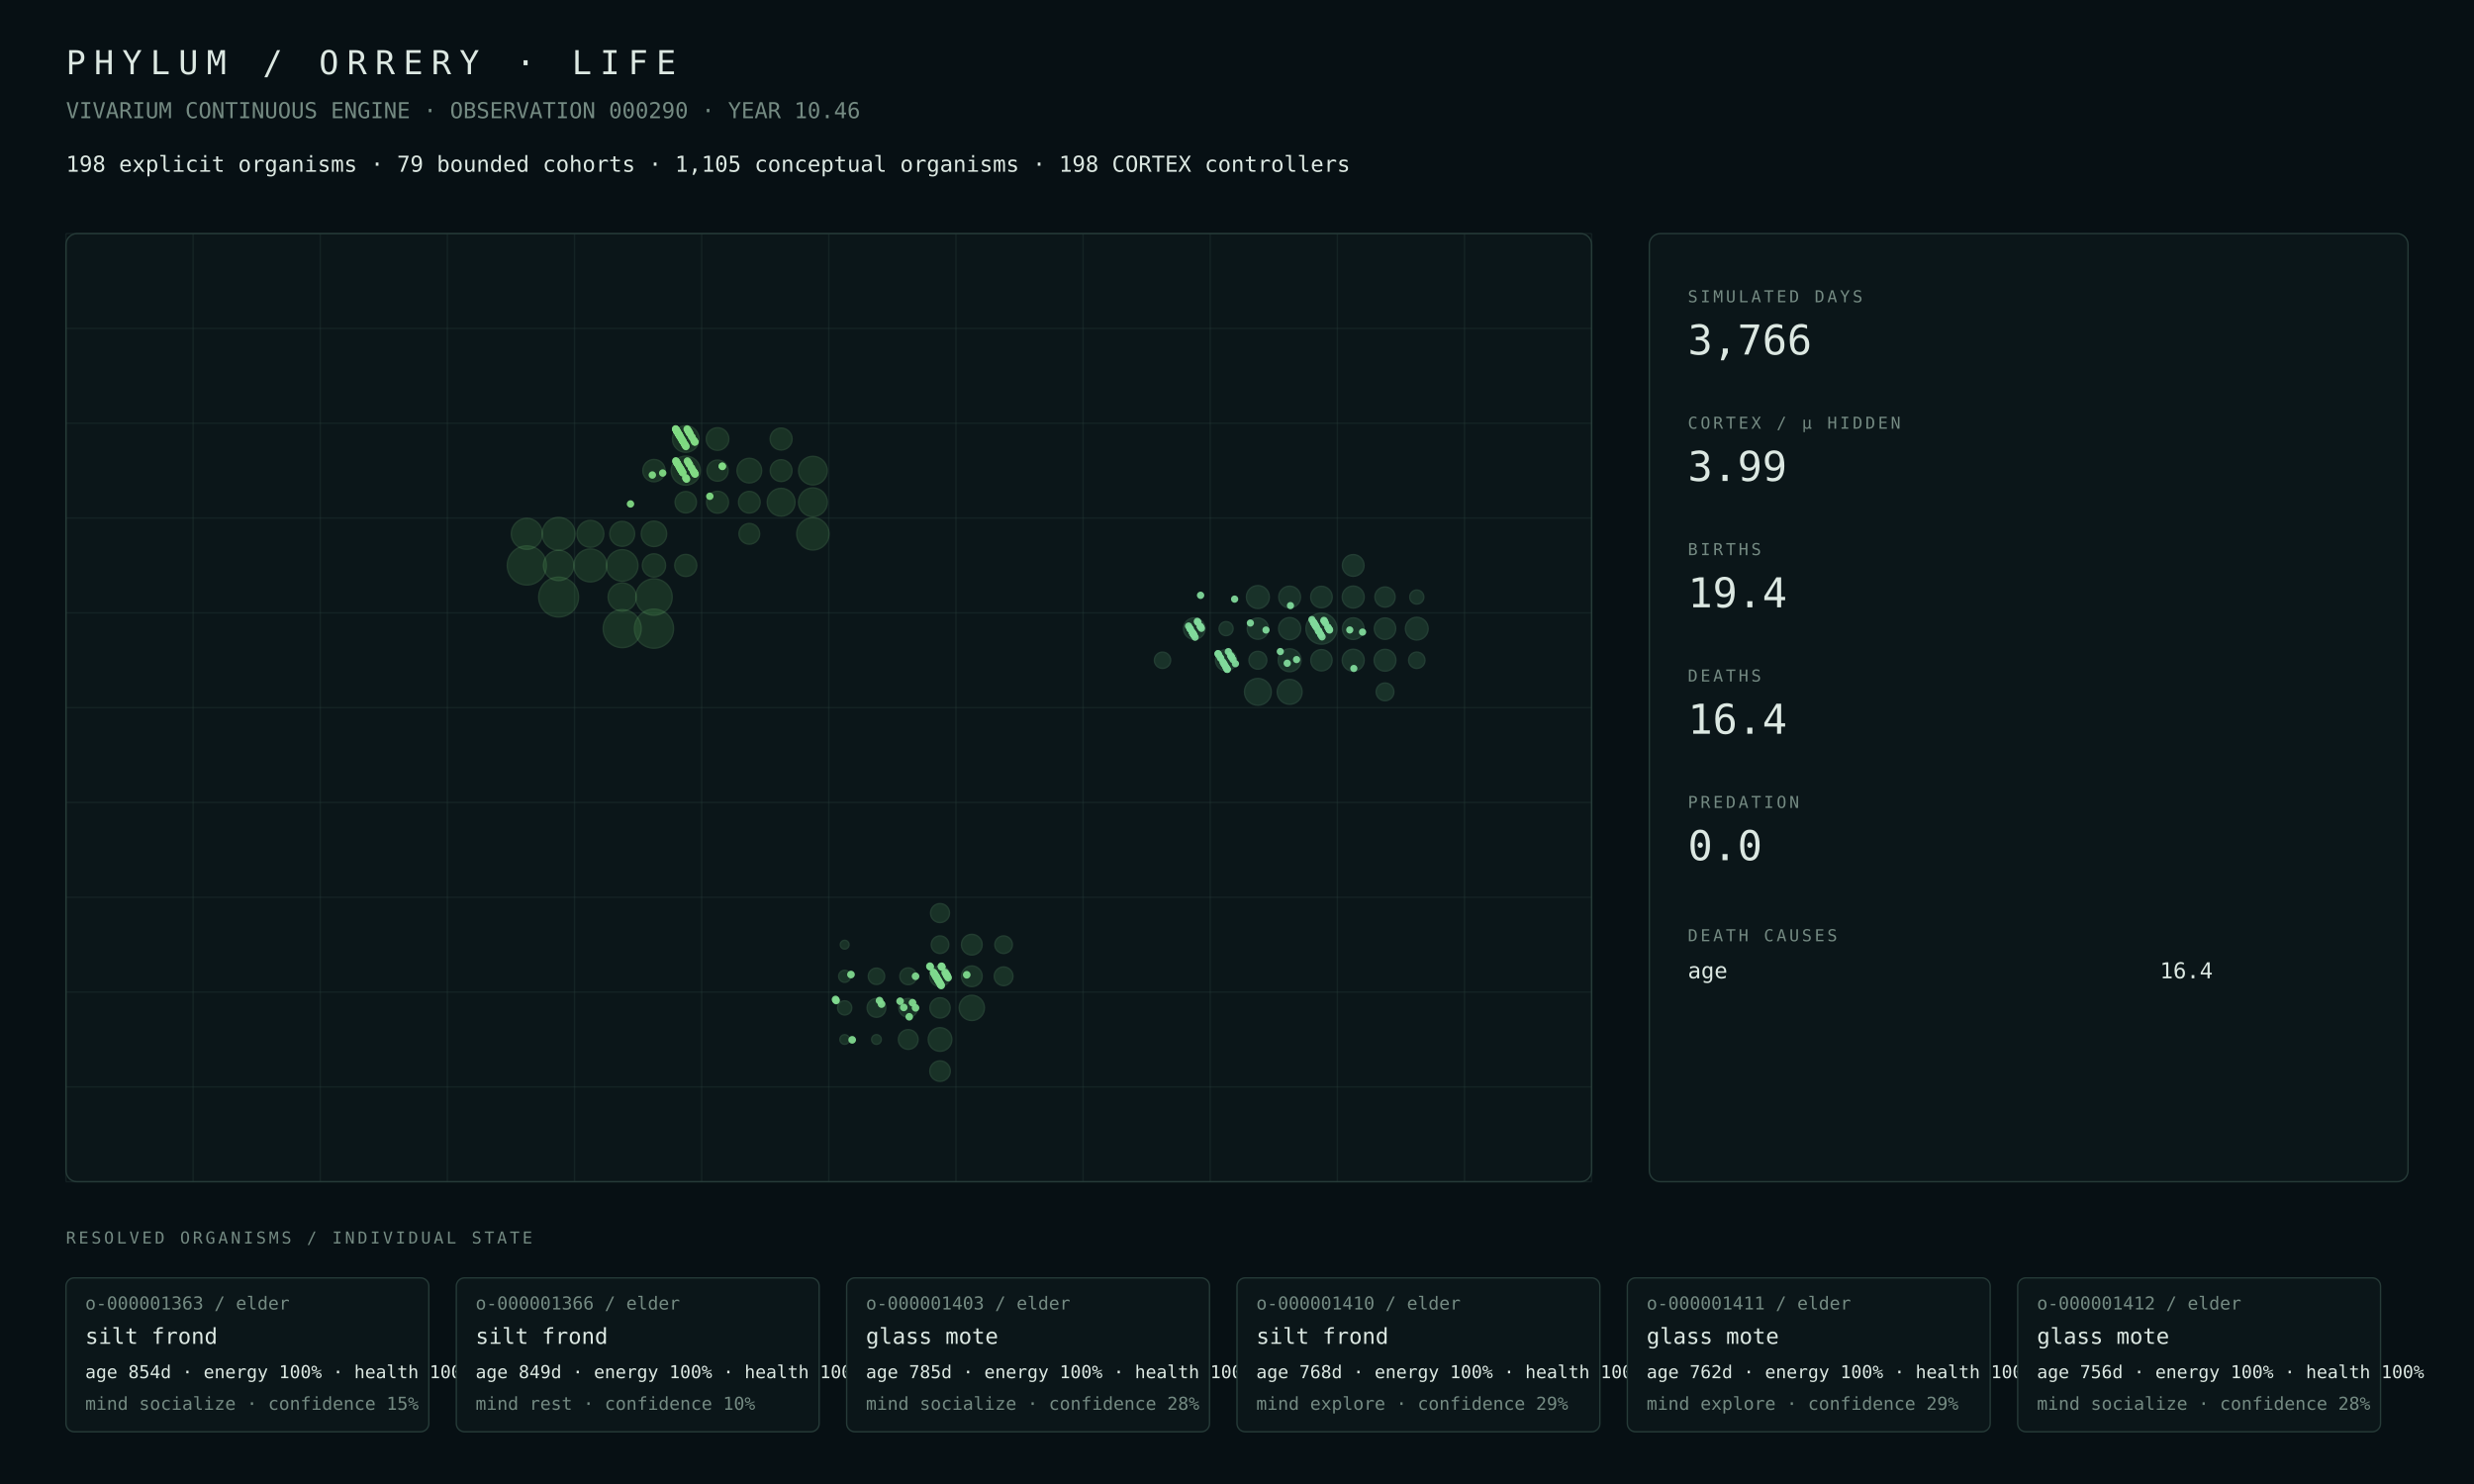
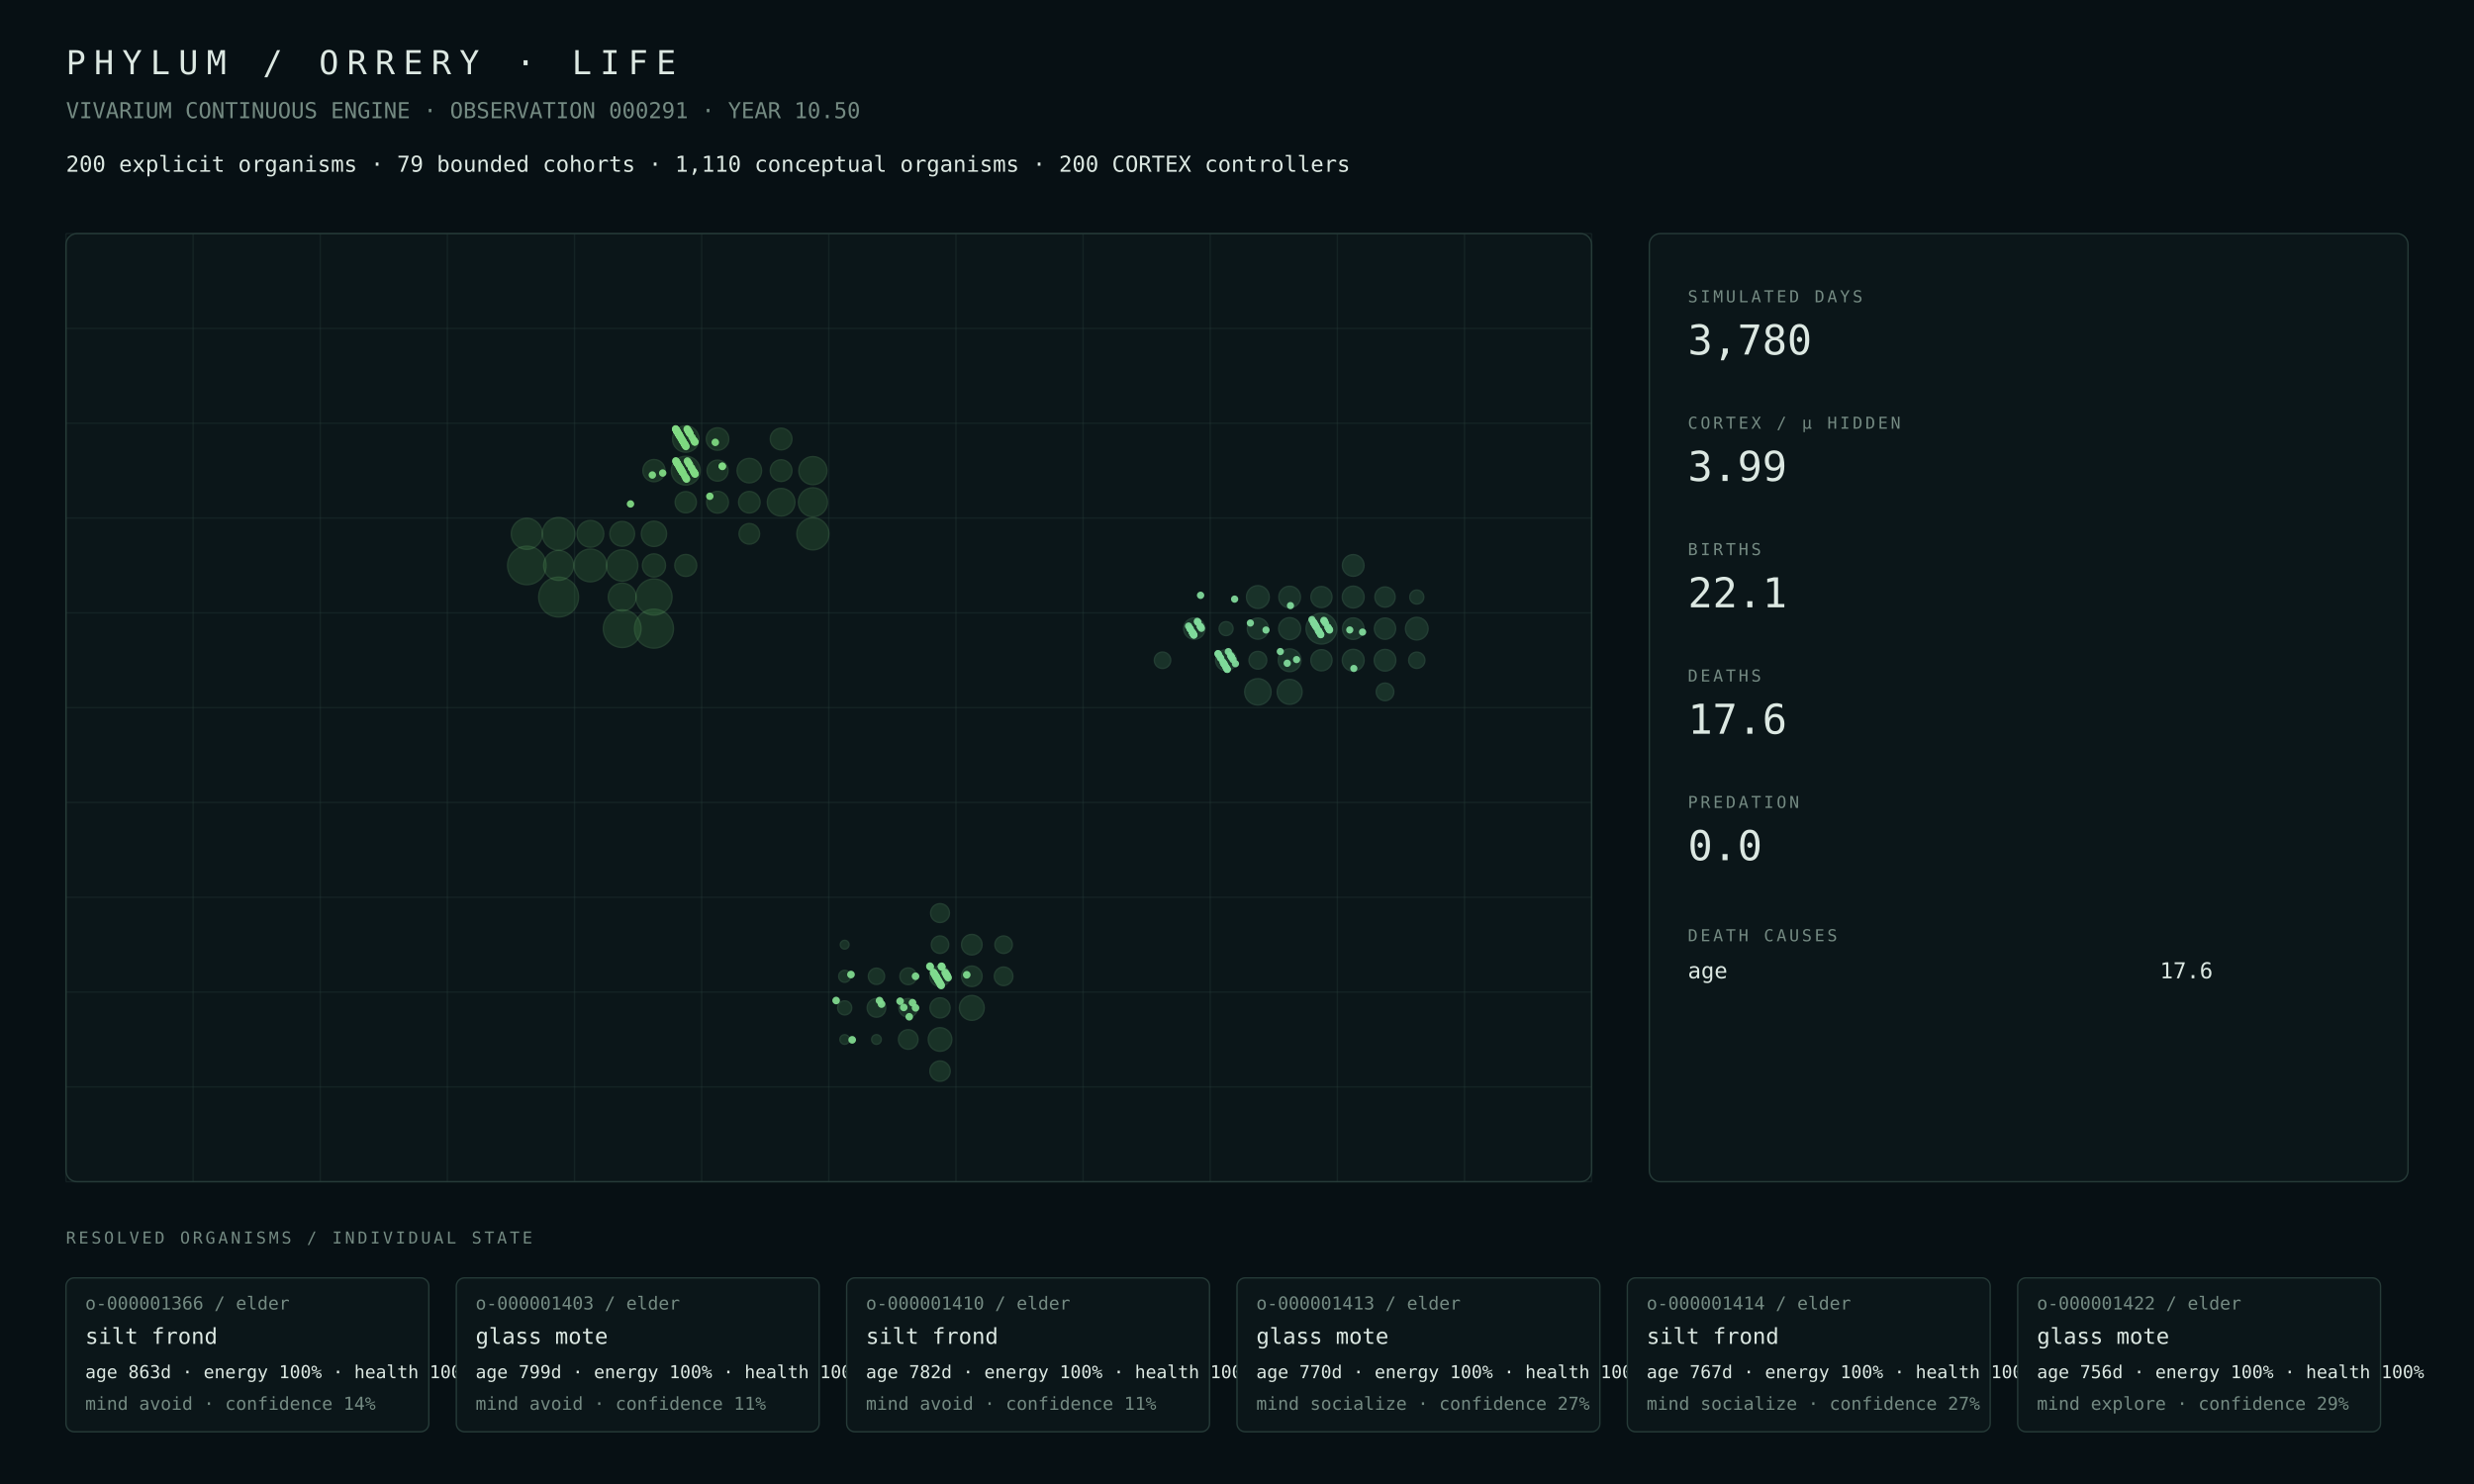
<svg xmlns="http://www.w3.org/2000/svg" width="1800" height="1080" viewBox="0 0 1800 1080">
  <rect width="100%" height="100%" fill="#071014" />
  <style>text{font-family:ui-monospace,SFMono-Regular,Menlo,Consolas,monospace;fill:#dce8e2}.muted{fill:#748a82}.tiny{font-size:13px}.small{font-size:16px}.label{font-size:12px;letter-spacing:2px}.metric{font-size:30px}.title{font-size:24px;letter-spacing:6px}.panel{fill:#0b1619;stroke:#263b38;stroke-width:1}.line{stroke:#263b38;stroke-width:1}</style>
  <text x="48" y="54" class="title">PHYLUM / ORRERY · LIFE</text>
-   <text x="48" y="86" class="muted small">VIVARIUM CONTINUOUS ENGINE · OBSERVATION 000290 · YEAR 10.46</text>
-   <text x="48" y="125" class="small">198 explicit organisms · 79 bounded cohorts · 1,105 conceptual organisms · 198 CORTEX controllers</text>
+   <text x="48" y="86" class="muted small">VIVARIUM CONTINUOUS ENGINE · OBSERVATION 000291 · YEAR 10.50</text>
+   <text x="48" y="125" class="small">200 explicit organisms · 79 bounded cohorts · 1,110 conceptual organisms · 200 CORTEX controllers</text>
  <rect x="48" y="170" width="1110" height="690" rx="8" class="panel" />
  <line x1="48.0" y1="170" x2="48.0" y2="860" class="line" opacity=".35" />
  <line x1="140.5" y1="170" x2="140.5" y2="860" class="line" opacity=".35" />
  <line x1="233.0" y1="170" x2="233.0" y2="860" class="line" opacity=".35" />
  <line x1="325.5" y1="170" x2="325.5" y2="860" class="line" opacity=".35" />
  <line x1="418.0" y1="170" x2="418.0" y2="860" class="line" opacity=".35" />
  <line x1="510.5" y1="170" x2="510.5" y2="860" class="line" opacity=".35" />
  <line x1="603.0" y1="170" x2="603.0" y2="860" class="line" opacity=".35" />
  <line x1="695.5" y1="170" x2="695.5" y2="860" class="line" opacity=".35" />
  <line x1="788.0" y1="170" x2="788.0" y2="860" class="line" opacity=".35" />
  <line x1="880.5" y1="170" x2="880.5" y2="860" class="line" opacity=".35" />
  <line x1="973.0" y1="170" x2="973.0" y2="860" class="line" opacity=".35" />
  <line x1="1065.5" y1="170" x2="1065.5" y2="860" class="line" opacity=".35" />
  <line x1="1158.0" y1="170" x2="1158.0" y2="860" class="line" opacity=".35" />
  <line x1="48" y1="170.0" x2="1158" y2="170.0" class="line" opacity=".35" />
  <line x1="48" y1="239.0" x2="1158" y2="239.0" class="line" opacity=".35" />
  <line x1="48" y1="308.0" x2="1158" y2="308.0" class="line" opacity=".35" />
  <line x1="48" y1="377.0" x2="1158" y2="377.0" class="line" opacity=".35" />
  <line x1="48" y1="446.0" x2="1158" y2="446.0" class="line" opacity=".35" />
  <line x1="48" y1="515.0" x2="1158" y2="515.0" class="line" opacity=".35" />
  <line x1="48" y1="584.0" x2="1158" y2="584.0" class="line" opacity=".35" />
  <line x1="48" y1="653.0" x2="1158" y2="653.0" class="line" opacity=".35" />
  <line x1="48" y1="722.0" x2="1158" y2="722.0" class="line" opacity=".35" />
  <line x1="48" y1="791.0" x2="1158" y2="791.0" class="line" opacity=".35" />
  <line x1="48" y1="860.0" x2="1158" y2="860.0" class="line" opacity=".35" />
  <circle cx="406.44" cy="434.50" r="14.50" fill="#4a964d" opacity=".22" stroke="#75c778" stroke-width="1" />
-   <circle cx="475.81" cy="457.50" r="14.22" fill="#4a964d" opacity=".22" stroke="#75c778" stroke-width="1" />
-   <circle cx="383.31" cy="411.50" r="14.22" fill="#4a964d" opacity=".22" stroke="#75c778" stroke-width="1" />
-   <circle cx="452.69" cy="457.50" r="13.81" fill="#4a964d" opacity=".22" stroke="#75c778" stroke-width="1" />
-   <circle cx="475.81" cy="434.50" r="13.22" fill="#4a964d" opacity=".22" stroke="#75c778" stroke-width="1" />
-   <circle cx="429.56" cy="411.50" r="11.97" fill="#4a964d" opacity=".22" stroke="#75c778" stroke-width="1" />
-   <circle cx="406.44" cy="388.50" r="11.94" fill="#4a964d" opacity=".22" stroke="#75c778" stroke-width="1" />
-   <circle cx="591.44" cy="388.50" r="11.74" fill="#4a964d" opacity=".22" stroke="#75c778" stroke-width="1" />
-   <circle cx="452.69" cy="411.50" r="11.46" fill="#4a964d" opacity=".22" stroke="#75c778" stroke-width="1" />
-   <circle cx="383.31" cy="388.50" r="11.26" fill="#4a964d" opacity=".22" stroke="#75c778" stroke-width="1" />
-   <circle cx="406.44" cy="411.50" r="11.02" fill="#4a964d" opacity=".22" stroke="#75c778" stroke-width="1" />
-   <circle cx="498.94" cy="342.50" r="10.58" fill="#4a964d" opacity=".22" stroke="#75c778" stroke-width="1" />
-   <circle cx="591.44" cy="365.50" r="10.45" fill="#4a964d" opacity=".22" stroke="#75c778" stroke-width="1" />
-   <circle cx="591.44" cy="342.50" r="10.41" fill="#4a964d" opacity=".22" stroke="#75c778" stroke-width="1" />
-   <circle cx="452.69" cy="434.50" r="10.25" fill="#4a964d" opacity=".22" stroke="#75c778" stroke-width="1" />
-   <circle cx="568.31" cy="365.50" r="10.12" fill="#4a964d" opacity=".22" stroke="#75c778" stroke-width="1" />
-   <circle cx="429.56" cy="388.50" r="9.78" fill="#4a964d" opacity=".22" stroke="#75c778" stroke-width="1" />
-   <circle cx="498.94" cy="319.50" r="9.69" fill="#4a964d" opacity=".22" stroke="#75c778" stroke-width="1" />
-   <circle cx="475.81" cy="388.50" r="9.24" fill="#4a964d" opacity=".22" stroke="#75c778" stroke-width="1" />
-   <circle cx="452.69" cy="388.50" r="9.06" fill="#4a964d" opacity=".22" stroke="#75c778" stroke-width="1" />
-   <circle cx="545.19" cy="342.50" r="8.97" fill="#4a964d" opacity=".22" stroke="#75c778" stroke-width="1" />
-   <circle cx="475.81" cy="411.50" r="8.45" fill="#4a964d" opacity=".22" stroke="#75c778" stroke-width="1" />
-   <circle cx="522.06" cy="319.50" r="8.22" fill="#4a964d" opacity=".22" stroke="#75c778" stroke-width="1" />
-   <circle cx="475.81" cy="342.50" r="8.12" fill="#4a964d" opacity=".22" stroke="#75c778" stroke-width="1" />
-   <circle cx="498.94" cy="411.50" r="8.02" fill="#4a964d" opacity=".22" stroke="#75c778" stroke-width="1" />
-   <circle cx="568.31" cy="319.50" r="7.98" fill="#4a964d" opacity=".22" stroke="#75c778" stroke-width="1" />
-   <circle cx="522.06" cy="365.50" r="7.96" fill="#4a964d" opacity=".22" stroke="#75c778" stroke-width="1" />
-   <circle cx="568.31" cy="342.50" r="7.92" fill="#4a964d" opacity=".22" stroke="#75c778" stroke-width="1" />
-   <circle cx="545.19" cy="365.50" r="7.87" fill="#4a964d" opacity=".22" stroke="#75c778" stroke-width="1" />
-   <circle cx="498.94" cy="365.50" r="7.77" fill="#4a964d" opacity=".22" stroke="#75c778" stroke-width="1" />
-   <circle cx="522.06" cy="342.50" r="7.69" fill="#4a964d" opacity=".22" stroke="#75c778" stroke-width="1" />
-   <circle cx="545.19" cy="388.50" r="7.52" fill="#4a964d" opacity=".22" stroke="#75c778" stroke-width="1" />
-   <circle cx="707.06" cy="733.50" r="9.18" fill="#4a9657" opacity=".22" stroke="#75c783" stroke-width="1" />
-   <circle cx="683.94" cy="756.50" r="8.59" fill="#4a9657" opacity=".22" stroke="#75c783" stroke-width="1" />
-   <circle cx="707.06" cy="710.50" r="7.54" fill="#4a9657" opacity=".22" stroke="#75c783" stroke-width="1" />
-   <circle cx="707.06" cy="687.50" r="7.53" fill="#4a9657" opacity=".22" stroke="#75c783" stroke-width="1" />
-   <circle cx="683.94" cy="710.50" r="7.47" fill="#4a9657" opacity=".22" stroke="#75c783" stroke-width="1" />
-   <circle cx="683.94" cy="779.50" r="7.45" fill="#4a9657" opacity=".22" stroke="#75c783" stroke-width="1" />
-   <circle cx="683.94" cy="733.50" r="7.36" fill="#4a9657" opacity=".22" stroke="#75c783" stroke-width="1" />
-   <circle cx="660.81" cy="756.50" r="7.17" fill="#4a9657" opacity=".22" stroke="#75c783" stroke-width="1" />
-   <circle cx="683.94" cy="664.50" r="6.90" fill="#4a9657" opacity=".22" stroke="#75c783" stroke-width="1" />
-   <circle cx="660.81" cy="733.50" r="6.86" fill="#4a9657" opacity=".22" stroke="#75c783" stroke-width="1" />
-   <circle cx="637.69" cy="733.50" r="6.82" fill="#4a9657" opacity=".22" stroke="#75c783" stroke-width="1" />
-   <circle cx="730.19" cy="710.50" r="6.81" fill="#4a9657" opacity=".22" stroke="#75c783" stroke-width="1" />
-   <circle cx="683.94" cy="687.50" r="6.39" fill="#4a9657" opacity=".22" stroke="#75c783" stroke-width="1" />
-   <circle cx="730.19" cy="687.50" r="6.39" fill="#4a9657" opacity=".22" stroke="#75c783" stroke-width="1" />
-   <circle cx="660.81" cy="710.50" r="6.13" fill="#4a9657" opacity=".22" stroke="#75c783" stroke-width="1" />
-   <circle cx="637.69" cy="710.50" r="5.95" fill="#4a9657" opacity=".22" stroke="#75c783" stroke-width="1" />
-   <circle cx="614.56" cy="733.50" r="5.15" fill="#4a9657" opacity=".22" stroke="#75c783" stroke-width="1" />
-   <circle cx="614.56" cy="710.50" r="4.38" fill="#4a9657" opacity=".22" stroke="#75c783" stroke-width="1" />
-   <circle cx="637.69" cy="756.50" r="3.52" fill="#4a9657" opacity=".22" stroke="#75c783" stroke-width="1" />
-   <circle cx="614.56" cy="756.50" r="3.49" fill="#4a9657" opacity=".22" stroke="#75c783" stroke-width="1" />
-   <circle cx="614.56" cy="687.50" r="3.19" fill="#4a9657" opacity=".22" stroke="#75c783" stroke-width="1" />
-   <circle cx="961.44" cy="457.50" r="11.27" fill="#4a9661" opacity=".22" stroke="#75c78e" stroke-width="1" />
-   <circle cx="915.19" cy="503.50" r="9.75" fill="#4a9661" opacity=".22" stroke="#75c78e" stroke-width="1" />
-   <circle cx="938.31" cy="503.50" r="9.05" fill="#4a9661" opacity=".22" stroke="#75c78e" stroke-width="1" />
-   <circle cx="915.19" cy="434.50" r="8.34" fill="#4a9661" opacity=".22" stroke="#75c78e" stroke-width="1" />
-   <circle cx="938.31" cy="480.50" r="8.33" fill="#4a9661" opacity=".22" stroke="#75c78e" stroke-width="1" />
-   <circle cx="1030.81" cy="457.50" r="8.27" fill="#4a9661" opacity=".22" stroke="#75c78e" stroke-width="1" />
-   <circle cx="938.31" cy="457.50" r="8.04" fill="#4a9661" opacity=".22" stroke="#75c78e" stroke-width="1" />
-   <circle cx="984.56" cy="480.50" r="8.00" fill="#4a9661" opacity=".22" stroke="#75c78e" stroke-width="1" />
-   <circle cx="984.56" cy="434.50" r="8.00" fill="#4a9661" opacity=".22" stroke="#75c78e" stroke-width="1" />
-   <circle cx="1007.69" cy="480.50" r="7.93" fill="#4a9661" opacity=".22" stroke="#75c78e" stroke-width="1" />
-   <circle cx="938.31" cy="434.50" r="7.92" fill="#4a9661" opacity=".22" stroke="#75c78e" stroke-width="1" />
-   <circle cx="984.56" cy="411.50" r="7.89" fill="#4a9661" opacity=".22" stroke="#75c78e" stroke-width="1" />
-   <circle cx="984.56" cy="457.50" r="7.86" fill="#4a9661" opacity=".22" stroke="#75c78e" stroke-width="1" />
-   <circle cx="868.94" cy="457.50" r="7.85" fill="#4a9661" opacity=".22" stroke="#75c78e" stroke-width="1" />
-   <circle cx="961.44" cy="434.50" r="7.83" fill="#4a9661" opacity=".22" stroke="#75c78e" stroke-width="1" />
-   <circle cx="1007.69" cy="457.50" r="7.78" fill="#4a9661" opacity=".22" stroke="#75c78e" stroke-width="1" />
-   <circle cx="961.44" cy="480.50" r="7.75" fill="#4a9661" opacity=".22" stroke="#75c78e" stroke-width="1" />
-   <circle cx="915.19" cy="457.50" r="7.73" fill="#4a9661" opacity=".22" stroke="#75c78e" stroke-width="1" />
-   <circle cx="892.06" cy="480.50" r="7.68" fill="#4a9661" opacity=".22" stroke="#75c78e" stroke-width="1" />
-   <circle cx="1007.69" cy="434.50" r="7.35" fill="#4a9661" opacity=".22" stroke="#75c78e" stroke-width="1" />
-   <circle cx="915.19" cy="480.50" r="6.50" fill="#4a9661" opacity=".22" stroke="#75c78e" stroke-width="1" />
-   <circle cx="1007.69" cy="503.50" r="6.45" fill="#4a9661" opacity=".22" stroke="#75c78e" stroke-width="1" />
-   <circle cx="1030.81" cy="480.50" r="5.95" fill="#4a9661" opacity=".22" stroke="#75c78e" stroke-width="1" />
-   <circle cx="845.81" cy="480.50" r="5.92" fill="#4a9661" opacity=".22" stroke="#75c78e" stroke-width="1" />
-   <circle cx="1030.81" cy="434.50" r="5.12" fill="#4a9661" opacity=".22" stroke="#75c78e" stroke-width="1" />
-   <circle cx="892.06" cy="457.50" r="5.10" fill="#4a9661" opacity=".22" stroke="#75c78e" stroke-width="1" />
-   <circle cx="607.90" cy="727.40" r="2.79" fill="#81da8f" opacity=".94" />
+   <circle cx="475.81" cy="457.50" r="14.16" fill="#4a964d" opacity=".22" stroke="#75c778" stroke-width="1" />
+   <circle cx="383.31" cy="411.50" r="14.00" fill="#4a964d" opacity=".22" stroke="#75c778" stroke-width="1" />
+   <circle cx="452.69" cy="457.50" r="13.71" fill="#4a964d" opacity=".22" stroke="#75c778" stroke-width="1" />
+   <circle cx="475.81" cy="434.50" r="13.12" fill="#4a964d" opacity=".22" stroke="#75c778" stroke-width="1" />
+   <circle cx="429.56" cy="411.50" r="11.90" fill="#4a964d" opacity=".22" stroke="#75c778" stroke-width="1" />
+   <circle cx="406.44" cy="388.50" r="11.87" fill="#4a964d" opacity=".22" stroke="#75c778" stroke-width="1" />
+   <circle cx="591.44" cy="388.50" r="11.66" fill="#4a964d" opacity=".22" stroke="#75c778" stroke-width="1" />
+   <circle cx="452.69" cy="411.50" r="11.39" fill="#4a964d" opacity=".22" stroke="#75c778" stroke-width="1" />
+   <circle cx="383.31" cy="388.50" r="11.28" fill="#4a964d" opacity=".22" stroke="#75c778" stroke-width="1" />
+   <circle cx="406.44" cy="411.50" r="10.88" fill="#4a964d" opacity=".22" stroke="#75c778" stroke-width="1" />
+   <circle cx="591.44" cy="365.50" r="10.53" fill="#4a964d" opacity=".22" stroke="#75c778" stroke-width="1" />
+   <circle cx="498.94" cy="342.50" r="10.49" fill="#4a964d" opacity=".22" stroke="#75c778" stroke-width="1" />
+   <circle cx="591.44" cy="342.50" r="10.23" fill="#4a964d" opacity=".22" stroke="#75c778" stroke-width="1" />
+   <circle cx="452.69" cy="434.50" r="10.12" fill="#4a964d" opacity=".22" stroke="#75c778" stroke-width="1" />
+   <circle cx="568.31" cy="365.50" r="10.05" fill="#4a964d" opacity=".22" stroke="#75c778" stroke-width="1" />
+   <circle cx="429.56" cy="388.50" r="9.73" fill="#4a964d" opacity=".22" stroke="#75c778" stroke-width="1" />
+   <circle cx="498.94" cy="319.50" r="9.63" fill="#4a964d" opacity=".22" stroke="#75c778" stroke-width="1" />
+   <circle cx="475.81" cy="388.50" r="9.19" fill="#4a964d" opacity=".22" stroke="#75c778" stroke-width="1" />
+   <circle cx="452.69" cy="388.50" r="9.01" fill="#4a964d" opacity=".22" stroke="#75c778" stroke-width="1" />
+   <circle cx="545.19" cy="342.50" r="8.91" fill="#4a964d" opacity=".22" stroke="#75c778" stroke-width="1" />
+   <circle cx="475.81" cy="411.50" r="8.41" fill="#4a964d" opacity=".22" stroke="#75c778" stroke-width="1" />
+   <circle cx="522.06" cy="319.50" r="8.18" fill="#4a964d" opacity=".22" stroke="#75c778" stroke-width="1" />
+   <circle cx="475.81" cy="342.50" r="8.08" fill="#4a964d" opacity=".22" stroke="#75c778" stroke-width="1" />
+   <circle cx="498.94" cy="411.50" r="7.98" fill="#4a964d" opacity=".22" stroke="#75c778" stroke-width="1" />
+   <circle cx="522.06" cy="365.50" r="7.91" fill="#4a964d" opacity=".22" stroke="#75c778" stroke-width="1" />
+   <circle cx="568.31" cy="319.50" r="7.89" fill="#4a964d" opacity=".22" stroke="#75c778" stroke-width="1" />
+   <circle cx="568.31" cy="342.50" r="7.88" fill="#4a964d" opacity=".22" stroke="#75c778" stroke-width="1" />
+   <circle cx="545.19" cy="365.50" r="7.82" fill="#4a964d" opacity=".22" stroke="#75c778" stroke-width="1" />
+   <circle cx="498.94" cy="365.50" r="7.72" fill="#4a964d" opacity=".22" stroke="#75c778" stroke-width="1" />
+   <circle cx="522.06" cy="342.50" r="7.64" fill="#4a964d" opacity=".22" stroke="#75c778" stroke-width="1" />
+   <circle cx="545.19" cy="388.50" r="7.48" fill="#4a964d" opacity=".22" stroke="#75c778" stroke-width="1" />
+   <circle cx="707.06" cy="733.50" r="9.04" fill="#4a9657" opacity=".22" stroke="#75c783" stroke-width="1" />
+   <circle cx="683.94" cy="756.50" r="8.58" fill="#4a9657" opacity=".22" stroke="#75c783" stroke-width="1" />
+   <circle cx="707.06" cy="710.50" r="7.48" fill="#4a9657" opacity=".22" stroke="#75c783" stroke-width="1" />
+   <circle cx="707.06" cy="687.50" r="7.47" fill="#4a9657" opacity=".22" stroke="#75c783" stroke-width="1" />
+   <circle cx="683.94" cy="710.50" r="7.41" fill="#4a9657" opacity=".22" stroke="#75c783" stroke-width="1" />
+   <circle cx="683.94" cy="779.50" r="7.39" fill="#4a9657" opacity=".22" stroke="#75c783" stroke-width="1" />
+   <circle cx="683.94" cy="733.50" r="7.31" fill="#4a9657" opacity=".22" stroke="#75c783" stroke-width="1" />
+   <circle cx="660.81" cy="756.50" r="7.12" fill="#4a9657" opacity=".22" stroke="#75c783" stroke-width="1" />
+   <circle cx="683.94" cy="664.50" r="6.86" fill="#4a9657" opacity=".22" stroke="#75c783" stroke-width="1" />
+   <circle cx="660.81" cy="733.50" r="6.81" fill="#4a9657" opacity=".22" stroke="#75c783" stroke-width="1" />
+   <circle cx="637.69" cy="733.50" r="6.77" fill="#4a9657" opacity=".22" stroke="#75c783" stroke-width="1" />
+   <circle cx="730.19" cy="710.50" r="6.76" fill="#4a9657" opacity=".22" stroke="#75c783" stroke-width="1" />
+   <circle cx="683.94" cy="687.50" r="6.35" fill="#4a9657" opacity=".22" stroke="#75c783" stroke-width="1" />
+   <circle cx="730.19" cy="687.50" r="6.35" fill="#4a9657" opacity=".22" stroke="#75c783" stroke-width="1" />
+   <circle cx="660.81" cy="710.50" r="6.09" fill="#4a9657" opacity=".22" stroke="#75c783" stroke-width="1" />
+   <circle cx="637.69" cy="710.50" r="5.91" fill="#4a9657" opacity=".22" stroke="#75c783" stroke-width="1" />
+   <circle cx="614.56" cy="733.50" r="5.12" fill="#4a9657" opacity=".22" stroke="#75c783" stroke-width="1" />
+   <circle cx="614.56" cy="710.50" r="4.36" fill="#4a9657" opacity=".22" stroke="#75c783" stroke-width="1" />
+   <circle cx="637.69" cy="756.50" r="3.51" fill="#4a9657" opacity=".22" stroke="#75c783" stroke-width="1" />
+   <circle cx="614.56" cy="756.50" r="3.48" fill="#4a9657" opacity=".22" stroke="#75c783" stroke-width="1" />
+   <circle cx="614.56" cy="687.50" r="3.18" fill="#4a9657" opacity=".22" stroke="#75c783" stroke-width="1" />
+   <circle cx="961.44" cy="457.50" r="11.18" fill="#4a9661" opacity=".22" stroke="#75c78e" stroke-width="1" />
+   <circle cx="915.19" cy="503.50" r="9.59" fill="#4a9661" opacity=".22" stroke="#75c78e" stroke-width="1" />
+   <circle cx="938.31" cy="503.50" r="9.06" fill="#4a9661" opacity=".22" stroke="#75c78e" stroke-width="1" />
+   <circle cx="915.19" cy="434.50" r="8.29" fill="#4a9661" opacity=".22" stroke="#75c78e" stroke-width="1" />
+   <circle cx="938.31" cy="480.50" r="8.28" fill="#4a9661" opacity=".22" stroke="#75c78e" stroke-width="1" />
+   <circle cx="1030.81" cy="457.50" r="8.23" fill="#4a9661" opacity=".22" stroke="#75c78e" stroke-width="1" />
+   <circle cx="938.31" cy="457.50" r="7.99" fill="#4a9661" opacity=".22" stroke="#75c78e" stroke-width="1" />
+   <circle cx="984.56" cy="434.50" r="7.95" fill="#4a9661" opacity=".22" stroke="#75c78e" stroke-width="1" />
+   <circle cx="984.56" cy="480.50" r="7.95" fill="#4a9661" opacity=".22" stroke="#75c78e" stroke-width="1" />
+   <circle cx="984.56" cy="411.50" r="7.88" fill="#4a9661" opacity=".22" stroke="#75c78e" stroke-width="1" />
+   <circle cx="1007.69" cy="480.50" r="7.87" fill="#4a9661" opacity=".22" stroke="#75c78e" stroke-width="1" />
+   <circle cx="938.31" cy="434.50" r="7.87" fill="#4a9661" opacity=".22" stroke="#75c78e" stroke-width="1" />
+   <circle cx="984.56" cy="457.50" r="7.81" fill="#4a9661" opacity=".22" stroke="#75c78e" stroke-width="1" />
+   <circle cx="868.94" cy="457.50" r="7.75" fill="#4a9661" opacity=".22" stroke="#75c78e" stroke-width="1" />
+   <circle cx="1007.69" cy="457.50" r="7.73" fill="#4a9661" opacity=".22" stroke="#75c78e" stroke-width="1" />
+   <circle cx="961.44" cy="480.50" r="7.71" fill="#4a9661" opacity=".22" stroke="#75c78e" stroke-width="1" />
+   <circle cx="915.19" cy="457.50" r="7.68" fill="#4a9661" opacity=".22" stroke="#75c78e" stroke-width="1" />
+   <circle cx="961.44" cy="434.50" r="7.67" fill="#4a9661" opacity=".22" stroke="#75c78e" stroke-width="1" />
+   <circle cx="892.06" cy="480.50" r="7.61" fill="#4a9661" opacity=".22" stroke="#75c78e" stroke-width="1" />
+   <circle cx="1007.69" cy="434.50" r="7.36" fill="#4a9661" opacity=".22" stroke="#75c78e" stroke-width="1" />
+   <circle cx="915.19" cy="480.50" r="6.46" fill="#4a9661" opacity=".22" stroke="#75c78e" stroke-width="1" />
+   <circle cx="1007.69" cy="503.50" r="6.40" fill="#4a9661" opacity=".22" stroke="#75c78e" stroke-width="1" />
+   <circle cx="845.81" cy="480.50" r="5.97" fill="#4a9661" opacity=".22" stroke="#75c78e" stroke-width="1" />
+   <circle cx="1030.81" cy="480.50" r="5.91" fill="#4a9661" opacity=".22" stroke="#75c78e" stroke-width="1" />
+   <circle cx="1030.81" cy="434.50" r="5.10" fill="#4a9661" opacity=".22" stroke="#75c78e" stroke-width="1" />
+   <circle cx="892.06" cy="457.50" r="5.07" fill="#4a9661" opacity=".22" stroke="#75c78e" stroke-width="1" />
  <circle cx="608.34" cy="728.15" r="2.77" fill="#81da8f" opacity=".94" />
  <circle cx="868.19" cy="461.45" r="2.67" fill="#81da9b" opacity=".94" />
  <circle cx="684.22" cy="716.21" r="2.77" fill="#81da8f" opacity=".94" />
-   <circle cx="961.87" cy="463.46" r="2.66" fill="#81da9b" opacity=".94" />
-   <circle cx="869.52" cy="463.71" r="2.66" fill="#81da9b" opacity=".94" />
  <circle cx="892.79" cy="486.97" r="2.65" fill="#81da9b" opacity=".94" />
  <circle cx="684.81" cy="717.22" r="2.78" fill="#81da8f" opacity=".94" />
  <circle cx="963.50" cy="451.97" r="2.64" fill="#81da9b" opacity=".94" />
-   <circle cx="639.90" cy="728.22" r="2.78" fill="#80da8f" opacity=".94" />
+   <circle cx="639.90" cy="728.22" r="2.78" fill="#81da8f" opacity=".94" />
  <circle cx="663.91" cy="729.73" r="2.77" fill="#81da8f" opacity=".94" />
  <circle cx="641.37" cy="730.73" r="2.78" fill="#81da8f" opacity=".94" />
  <circle cx="688.21" cy="708.74" r="2.77" fill="#81da8f" opacity=".94" />
  <circle cx="873.36" cy="455.99" r="2.65" fill="#81da9b" opacity=".94" />
  <circle cx="619.14" cy="709.24" r="2.79" fill="#81da8f" opacity=".94" />
  <circle cx="688.81" cy="709.75" r="2.76" fill="#81da8f" opacity=".94" />
  <circle cx="666.12" cy="710.50" r="2.77" fill="#81da8f" opacity=".94" />
  <circle cx="921.09" cy="458.50" r="2.63" fill="#81da9b" opacity=".94" />
  <circle cx="991.35" cy="460.01" r="2.65" fill="#81da9b" opacity=".94" />
  <circle cx="654.89" cy="728.65" r="2.77" fill="#81da8f" opacity=".94" />
  <circle cx="955.66" cy="452.91" r="2.63" fill="#81da9b" opacity=".94" />
  <circle cx="955.96" cy="453.41" r="2.64" fill="#81da9b" opacity=".94" />
  <circle cx="679.20" cy="707.66" r="2.78" fill="#81da8f" opacity=".94" />
  <circle cx="957.14" cy="455.42" r="2.64" fill="#81da9b" opacity=".94" />
  <circle cx="679.79" cy="708.67" r="2.77" fill="#81da8f" opacity=".94" />
  <circle cx="957.88" cy="456.68" r="2.65" fill="#81da9b" opacity=".94" />
  <circle cx="680.53" cy="709.93" r="2.77" fill="#81da8f" opacity=".94" />
  <circle cx="982.04" cy="458.44" r="2.63" fill="#81da9b" opacity=".94" />
  <circle cx="889.69" cy="481.69" r="2.64" fill="#81da9b" opacity=".94" />
  <circle cx="936.53" cy="482.69" r="2.66" fill="#81da9b" opacity=".94" />
  <circle cx="682.30" cy="712.94" r="2.78" fill="#81da8f" opacity=".94" />
  <circle cx="867.60" cy="460.45" r="2.67" fill="#81da9b" opacity=".94" />
  <circle cx="890.87" cy="483.70" r="2.63" fill="#81da9b" opacity=".94" />
  <circle cx="683.04" cy="714.20" r="2.76" fill="#81da8f" opacity=".94" />
  <circle cx="960.84" cy="461.70" r="2.64" fill="#81da9b" opacity=".94" />
  <circle cx="868.48" cy="461.96" r="2.68" fill="#81da9b" opacity=".94" />
  <circle cx="891.76" cy="485.21" r="2.65" fill="#81da9b" opacity=".94" />
  <circle cx="892.05" cy="485.71" r="2.64" fill="#81da9b" opacity=".94" />
  <circle cx="684.22" cy="716.21" r="2.76" fill="#81da8f" opacity=".94" />
  <circle cx="684.37" cy="716.46" r="2.77" fill="#81da8f" opacity=".94" />
  <circle cx="938.89" cy="440.71" r="2.63" fill="#81da9b" opacity=".94" />
  <circle cx="892.79" cy="486.97" r="2.65" fill="#81da9b" opacity=".94" />
  <circle cx="684.96" cy="703.21" r="2.77" fill="#81da8f" opacity=".94" />
  <circle cx="685.11" cy="703.46" r="2.78" fill="#81da8f" opacity=".94" />
  <circle cx="963.20" cy="451.47" r="2.65" fill="#81da9b" opacity=".94" />
  <circle cx="871.15" cy="452.22" r="2.66" fill="#81da9b" opacity=".94" />
  <circle cx="871.59" cy="452.97" r="2.68" fill="#81da9b" opacity=".94" />
-   <circle cx="503.21" cy="317.74" r="2.71" fill="#81da84" opacity=".94" />
  <circle cx="873.51" cy="433.24" r="2.67" fill="#81da9b" opacity=".94" />
  <circle cx="966.16" cy="456.49" r="2.62" fill="#81da9b" opacity=".94" />
  <circle cx="897.08" cy="480.00" r="2.64" fill="#81da9b" opacity=".94" />
  <circle cx="666.12" cy="733.50" r="2.75" fill="#81da8f" opacity=".94" />
  <circle cx="620.02" cy="756.75" r="2.79" fill="#81da8f" opacity=".94" />
  <circle cx="967.04" cy="458.00" r="2.64" fill="#81da9b" opacity=".94" />
  <circle cx="504.69" cy="320.25" r="2.72" fill="#81da84" opacity=".94" />
  <circle cx="689.84" cy="711.50" r="2.77" fill="#81da8f" opacity=".94" />
  <circle cx="504.99" cy="343.76" r="2.70" fill="#81da84" opacity=".94" />
-   <circle cx="505.14" cy="344.01" r="2.69" fill="#81da84" opacity=".94" />
  <circle cx="482.16" cy="344.26" r="2.70" fill="#81da84" opacity=".94" />
  <circle cx="505.43" cy="344.51" r="2.72" fill="#81da84" opacity=".94" />
  <circle cx="505.58" cy="321.76" r="2.70" fill="#81da84" opacity=".94" />
  <circle cx="505.73" cy="345.01" r="2.72" fill="#81da84" opacity=".94" />
  <circle cx="491.54" cy="312.14" r="2.71" fill="#81da84" opacity=".94" />
  <circle cx="491.69" cy="312.39" r="2.72" fill="#81da84" opacity=".94" />
  <circle cx="491.83" cy="312.64" r="2.72" fill="#81da84" opacity=".94" />
  <circle cx="491.98" cy="335.89" r="2.70" fill="#81da84" opacity=".94" />
  <circle cx="931.50" cy="474.15" r="2.63" fill="#81da9b" opacity=".94" />
  <circle cx="492.28" cy="313.40" r="2.71" fill="#81da84" opacity=".94" />
  <circle cx="492.42" cy="313.65" r="2.73" fill="#81da84" opacity=".94" />
  <circle cx="492.57" cy="313.90" r="2.71" fill="#81da84" opacity=".94" />
  <circle cx="492.72" cy="337.15" r="2.72" fill="#81da84" opacity=".94" />
  <circle cx="492.87" cy="314.40" r="2.73" fill="#81da84" opacity=".94" />
  <circle cx="886.14" cy="475.65" r="2.63" fill="#81da9b" opacity=".94" />
  <circle cx="886.29" cy="475.91" r="2.63" fill="#81da9b" opacity=".94" />
  <circle cx="493.31" cy="315.16" r="2.71" fill="#81da84" opacity=".94" />
  <circle cx="493.46" cy="315.41" r="2.74" fill="#81da84" opacity=".94" />
  <circle cx="493.61" cy="315.66" r="2.72" fill="#81da84" opacity=".94" />
  <circle cx="493.75" cy="315.91" r="2.70" fill="#81da84" opacity=".94" />
  <circle cx="493.90" cy="316.16" r="2.71" fill="#81da84" opacity=".94" />
  <circle cx="494.05" cy="316.41" r="2.71" fill="#81da84" opacity=".94" />
  <circle cx="494.20" cy="339.66" r="2.71" fill="#81da84" opacity=".94" />
  <circle cx="956.85" cy="454.92" r="2.63" fill="#81da9b" opacity=".94" />
  <circle cx="494.49" cy="340.17" r="2.72" fill="#81da84" opacity=".94" />
  <circle cx="887.77" cy="478.42" r="2.64" fill="#81da9b" opacity=".94" />
  <circle cx="494.79" cy="340.67" r="2.72" fill="#81da84" opacity=".94" />
  <circle cx="957.44" cy="455.92" r="2.65" fill="#81da9b" opacity=".94" />
  <circle cx="888.21" cy="479.17" r="2.63" fill="#81da9b" opacity=".94" />
  <circle cx="495.23" cy="341.42" r="2.72" fill="#81da84" opacity=".94" />
  <circle cx="495.38" cy="341.68" r="2.70" fill="#81da84" opacity=".94" />
  <circle cx="495.53" cy="318.93" r="2.70" fill="#81da84" opacity=".94" />
  <circle cx="657.55" cy="733.18" r="2.77" fill="#80da8f" opacity=".94" />
  <circle cx="680.82" cy="710.43" r="2.78" fill="#81da8f" opacity=".94" />
  <circle cx="680.97" cy="710.68" r="2.78" fill="#81da8f" opacity=".94" />
  <circle cx="866.12" cy="457.93" r="2.67" fill="#81da9b" opacity=".94" />
  <circle cx="496.27" cy="343.18" r="2.72" fill="#81da84" opacity=".94" />
  <circle cx="496.42" cy="343.44" r="2.70" fill="#81da84" opacity=".94" />
  <circle cx="496.56" cy="343.69" r="2.70" fill="#81da84" opacity=".94" />
  <circle cx="959.21" cy="458.94" r="2.65" fill="#81da9b" opacity=".94" />
  <circle cx="496.86" cy="321.19" r="2.72" fill="#81da84" opacity=".94" />
  <circle cx="682.01" cy="712.44" r="2.77" fill="#81da8f" opacity=".94" />
  <circle cx="959.65" cy="459.69" r="2.65" fill="#81da9b" opacity=".94" />
  <circle cx="890.43" cy="482.94" r="2.63" fill="#81da9b" opacity=".94" />
  <circle cx="867.45" cy="460.20" r="2.66" fill="#81da9b" opacity=".94" />
  <circle cx="682.60" cy="713.45" r="2.77" fill="#81da8f" opacity=".94" />
  <circle cx="474.62" cy="345.70" r="2.70" fill="#81da84" opacity=".94" />
  <circle cx="682.89" cy="713.95" r="2.77" fill="#81da8f" opacity=".94" />
  <circle cx="498.04" cy="323.20" r="2.73" fill="#81da84" opacity=".94" />
  <circle cx="498.19" cy="323.45" r="2.72" fill="#81da84" opacity=".94" />
  <circle cx="683.34" cy="714.70" r="2.77" fill="#81da8f" opacity=".94" />
  <circle cx="960.98" cy="461.96" r="2.61" fill="#81da9b" opacity=".94" />
  <circle cx="868.63" cy="462.21" r="2.66" fill="#81da9b" opacity=".94" />
  <circle cx="498.78" cy="324.46" r="2.71" fill="#81da84" opacity=".94" />
  <circle cx="498.93" cy="347.71" r="2.71" fill="#81da84" opacity=".94" />
  <circle cx="499.08" cy="324.96" r="2.73" fill="#81da84" opacity=".94" />
  <circle cx="499.22" cy="348.21" r="2.70" fill="#81da84" opacity=".94" />
  <circle cx="985.00" cy="486.46" r="2.62" fill="#81da9b" opacity=".94" />
  <circle cx="499.52" cy="348.71" r="2.69" fill="#81da84" opacity=".94" />
  <circle cx="661.54" cy="739.97" r="2.76" fill="#7eda8d" opacity=".94" />
  <circle cx="892.94" cy="487.22" r="2.61" fill="#80da9b" opacity=".94" />
  <circle cx="499.96" cy="312.21" r="2.72" fill="#81da84" opacity=".94" />
  <circle cx="500.11" cy="335.46" r="2.69" fill="#81da84" opacity=".94" />
  <circle cx="685.26" cy="703.71" r="2.77" fill="#81da8f" opacity=".94" />
  <circle cx="500.41" cy="312.96" r="2.73" fill="#81da84" opacity=".94" />
-   <circle cx="893.68" cy="474.21" r="2.64" fill="#7fda9b" opacity=".94" />
+   <circle cx="893.68" cy="474.21" r="2.64" fill="#80da9b" opacity=".94" />
  <circle cx="500.70" cy="336.47" r="2.72" fill="#81da84" opacity=".94" />
  <circle cx="500.85" cy="313.72" r="2.71" fill="#81da84" opacity=".94" />
  <circle cx="963.50" cy="451.97" r="2.64" fill="#81da9b" opacity=".94" />
  <circle cx="501.15" cy="314.22" r="2.71" fill="#81da84" opacity=".94" />
  <circle cx="501.29" cy="314.47" r="2.71" fill="#81da84" opacity=".94" />
  <circle cx="501.44" cy="337.72" r="2.72" fill="#81da84" opacity=".94" />
  <circle cx="501.59" cy="337.97" r="2.71" fill="#81da84" opacity=".94" />
  <circle cx="501.74" cy="315.23" r="2.72" fill="#81da84" opacity=".94" />
  <circle cx="964.38" cy="453.48" r="2.64" fill="#81da9b" opacity=".94" />
  <circle cx="502.03" cy="315.73" r="2.72" fill="#81da84" opacity=".94" />
-   <circle cx="895.30" cy="476.98" r="2.64" fill="#7fda9a" opacity=".94" />
+   <circle cx="895.30" cy="476.98" r="2.64" fill="#7fda9b" opacity=".94" />
  <circle cx="525.45" cy="339.23" r="2.71" fill="#81da84" opacity=".94" />
  <circle cx="525.60" cy="339.48" r="2.71" fill="#81da84" opacity=".94" />
  <circle cx="687.62" cy="707.73" r="2.77" fill="#81da8f" opacity=".94" />
  <circle cx="895.90" cy="477.99" r="2.66" fill="#7fda9a" opacity=".94" />
  <circle cx="896.04" cy="478.24" r="2.65" fill="#7fda9a" opacity=".94" />
  <circle cx="503.07" cy="340.49" r="2.70" fill="#81da84" opacity=".94" />
  <circle cx="503.21" cy="340.74" r="2.70" fill="#81da84" opacity=".94" />
  <circle cx="873.36" cy="455.99" r="2.66" fill="#81da9b" opacity=".94" />
  <circle cx="503.51" cy="318.24" r="2.70" fill="#81da84" opacity=".94" />
  <circle cx="966.16" cy="456.49" r="2.63" fill="#81da9b" opacity=".94" />
  <circle cx="688.81" cy="709.75" r="2.76" fill="#81da8f" opacity=".94" />
  <circle cx="943.33" cy="480.00" r="2.63" fill="#81da9b" opacity=".94" />
  <circle cx="874.10" cy="457.25" r="2.64" fill="#81da9b" opacity=".94" />
  <circle cx="689.25" cy="710.50" r="2.77" fill="#81da8f" opacity=".94" />
  <circle cx="504.40" cy="342.75" r="2.72" fill="#81da84" opacity=".94" />
  <circle cx="967.04" cy="458.00" r="2.64" fill="#81da9b" opacity=".94" />
  <circle cx="504.69" cy="343.25" r="2.72" fill="#81da84" opacity=".94" />
  <circle cx="967.34" cy="458.50" r="2.66" fill="#81da9b" opacity=".94" />
  <circle cx="458.74" cy="366.76" r="2.69" fill="#81da84" opacity=".94" />
  <circle cx="898.26" cy="436.01" r="2.65" fill="#81da9b" opacity=".94" />
  <circle cx="505.28" cy="321.26" r="2.70" fill="#81da84" opacity=".94" />
  <circle cx="505.43" cy="321.51" r="2.73" fill="#81da84" opacity=".94" />
  <circle cx="505.58" cy="344.76" r="2.72" fill="#81da84" opacity=".94" />
-   <circle cx="898.85" cy="483.01" r="2.64" fill="#7ed999" opacity=".94" />
-   <circle cx="676.54" cy="703.14" r="2.76" fill="#80da8f" opacity=".94" />
+   <circle cx="898.85" cy="483.01" r="2.64" fill="#7eda99" opacity=".94" />
+   <circle cx="676.54" cy="703.14" r="2.76" fill="#81da8f" opacity=".94" />
  <circle cx="491.69" cy="335.39" r="2.71" fill="#81da84" opacity=".94" />
-   <circle cx="676.83" cy="703.64" r="2.76" fill="#80da8f" opacity=".94" />
+   <circle cx="676.83" cy="703.64" r="2.76" fill="#81da8f" opacity=".94" />
  <circle cx="954.48" cy="450.89" r="2.64" fill="#81da9b" opacity=".94" />
  <circle cx="492.13" cy="336.15" r="2.71" fill="#81da84" opacity=".94" />
  <circle cx="492.28" cy="313.40" r="2.71" fill="#81da84" opacity=".94" />
  <circle cx="492.42" cy="313.65" r="2.71" fill="#81da84" opacity=".94" />
  <circle cx="492.57" cy="336.90" r="2.71" fill="#81da84" opacity=".94" />
  <circle cx="492.72" cy="337.15" r="2.72" fill="#81da84" opacity=".94" />
  <circle cx="492.87" cy="337.40" r="2.71" fill="#81da84" opacity=".94" />
  <circle cx="955.52" cy="452.65" r="2.62" fill="#81da9b" opacity=".94" />
  <circle cx="493.16" cy="337.91" r="2.69" fill="#81da84" opacity=".94" />
  <circle cx="516.44" cy="361.16" r="2.70" fill="#81da84" opacity=".94" />
  <circle cx="909.71" cy="453.41" r="2.63" fill="#81da9b" opacity=".94" />
-   <circle cx="886.73" cy="476.66" r="2.65" fill="#7dd998" opacity=".94" />
-   <circle cx="956.25" cy="453.91" r="2.66" fill="#80da9b" opacity=".94" />
-   <circle cx="493.90" cy="339.16" r="2.72" fill="#80da83" opacity=".94" />
-   <circle cx="956.55" cy="454.41" r="2.65" fill="#7fda9b" opacity=".94" />
-   <circle cx="494.20" cy="316.66" r="2.71" fill="#7fda82" opacity=".94" />
-   <circle cx="494.35" cy="316.92" r="2.72" fill="#7fda82" opacity=".94" />
-   <circle cx="494.49" cy="317.17" r="2.72" fill="#7fda82" opacity=".94" />
-   <circle cx="679.64" cy="708.42" r="2.78" fill="#7eda8d" opacity=".94" />
-   <circle cx="864.79" cy="455.67" r="2.68" fill="#7fda9a" opacity=".94" />
+   <circle cx="886.73" cy="476.66" r="2.65" fill="#7dd999" opacity=".94" />
+   <circle cx="956.25" cy="453.91" r="2.66" fill="#81da9b" opacity=".94" />
+   <circle cx="493.90" cy="339.16" r="2.72" fill="#81da84" opacity=".94" />
+   <circle cx="956.55" cy="454.41" r="2.65" fill="#80da9b" opacity=".94" />
+   <circle cx="494.20" cy="316.66" r="2.71" fill="#80da83" opacity=".94" />
+   <circle cx="494.35" cy="316.92" r="2.72" fill="#80da83" opacity=".94" />
+   <circle cx="494.49" cy="317.17" r="2.72" fill="#80da83" opacity=".94" />
+   <circle cx="679.64" cy="708.42" r="2.78" fill="#7fda8e" opacity=".94" />
+   <circle cx="864.79" cy="455.67" r="2.68" fill="#7fda9b" opacity=".94" />
  <circle cx="494.94" cy="317.92" r="2.72" fill="#7fda82" opacity=".94" />
-   <circle cx="495.08" cy="318.17" r="2.71" fill="#7eda82" opacity=".94" />
-   <circle cx="703.36" cy="709.42" r="2.78" fill="#7eda8d" opacity=".94" />
-   <circle cx="495.38" cy="341.68" r="2.71" fill="#7eda81" opacity=".94" />
+   <circle cx="495.08" cy="318.17" r="2.71" fill="#7fda82" opacity=".94" />
+   <circle cx="703.36" cy="709.42" r="2.78" fill="#7eda8e" opacity=".94" />
+   <circle cx="495.38" cy="341.68" r="2.71" fill="#7fda82" opacity=".94" />
  <circle cx="680.53" cy="709.93" r="2.76" fill="#7eda8d" opacity=".94" />
-   <circle cx="495.68" cy="342.18" r="2.71" fill="#7eda81" opacity=".94" />
-   <circle cx="865.82" cy="457.43" r="2.67" fill="#7eda9a" opacity=".94" />
-   <circle cx="495.97" cy="319.68" r="2.71" fill="#7eda81" opacity=".94" />
-   <circle cx="681.12" cy="710.93" r="2.77" fill="#7ed98d" opacity=".94" />
+   <circle cx="495.68" cy="342.18" r="2.71" fill="#7fda82" opacity=".94" />
+   <circle cx="865.82" cy="457.43" r="2.67" fill="#7fda9a" opacity=".94" />
+   <circle cx="495.97" cy="319.68" r="2.71" fill="#7fda82" opacity=".94" />
+   <circle cx="681.12" cy="710.93" r="2.77" fill="#7eda8d" opacity=".94" />
  <circle cx="496.27" cy="320.18" r="2.71" fill="#7eda81" opacity=".94" />
-   <circle cx="681.42" cy="711.44" r="2.78" fill="#7ed98d" opacity=".94" />
+   <circle cx="681.42" cy="711.44" r="2.78" fill="#7eda8d" opacity=".94" />
  <circle cx="496.56" cy="320.69" r="2.72" fill="#7eda81" opacity=".94" />
-   <circle cx="959.21" cy="458.94" r="2.63" fill="#7dd999" opacity=".94" />
+   <circle cx="959.21" cy="458.94" r="2.63" fill="#7ed999" opacity=".94" />
  <circle cx="496.86" cy="344.19" r="2.72" fill="#7ed981" opacity=".94" />
  <circle cx="959.51" cy="459.44" r="2.65" fill="#7dd999" opacity=".94" />
-   <circle cx="497.15" cy="321.69" r="2.70" fill="#7dd980" opacity=".94" />
+   <circle cx="497.15" cy="321.69" r="2.70" fill="#7ed981" opacity=".94" />
+   <circle cx="520.43" cy="321.94" r="2.73" fill="#7ed981" opacity=".94" />
+   <circle cx="890.57" cy="483.20" r="2.63" fill="#7dd999" opacity=".94" />
+   <circle cx="867.60" cy="460.45" r="2.64" fill="#7dd999" opacity=".94" />
+   <circle cx="497.75" cy="322.70" r="2.71" fill="#7dd981" opacity=".94" />
+   <circle cx="960.39" cy="460.95" r="2.64" fill="#7dd999" opacity=".94" />
+   <circle cx="498.04" cy="346.20" r="2.71" fill="#7dd980" opacity=".94" />
+   <circle cx="498.19" cy="323.45" r="2.71" fill="#7dd980" opacity=".94" />
  <rect x="1200" y="170" width="552" height="690" rx="8" class="panel" />
  <text x="1228" y="220" class="muted label">SIMULATED DAYS</text>
-   <text x="1228" y="258" class="metric">3,766</text>
+   <text x="1228" y="258" class="metric">3,780</text>
  <text x="1228" y="312" class="muted label">CORTEX / μ HIDDEN</text>
  <text x="1228" y="350" class="metric">3.99</text>
  <text x="1228" y="404" class="muted label">BIRTHS</text>
-   <text x="1228" y="442" class="metric">19.4</text>
+   <text x="1228" y="442" class="metric">22.1</text>
  <text x="1228" y="496" class="muted label">DEATHS</text>
-   <text x="1228" y="534" class="metric">16.4</text>
+   <text x="1228" y="534" class="metric">17.6</text>
  <text x="1228" y="588" class="muted label">PREDATION</text>
  <text x="1228" y="626" class="metric">0.0</text>
  <text x="1228" y="685" class="muted label">DEATH CAUSES</text>
  <text x="1228" y="712" class="small">age               </text>
-   <text x="1610" y="712" class="small" text-anchor="end">16.4</text>
+   <text x="1610" y="712" class="small" text-anchor="end">17.6</text>
  <text x="48" y="905" class="muted label">RESOLVED ORGANISMS / INDIVIDUAL STATE</text>
  <rect x="48" y="930" width="264" height="112" rx="6" class="panel" />
-   <text x="62" y="953" class="tiny muted">o-000001363 / elder</text>
+   <text x="62" y="953" class="tiny muted">o-000001366 / elder</text>
  <text x="62" y="978" class="small">silt frond</text>
-   <text x="62" y="1003" class="tiny">age 854d · energy 100% · health 100%</text>
-   <text x="62" y="1026" class="tiny muted">mind socialize · confidence 15%</text>
+   <text x="62" y="1003" class="tiny">age 863d · energy 100% · health 100%</text>
+   <text x="62" y="1026" class="tiny muted">mind avoid · confidence 14%</text>
  <rect x="332" y="930" width="264" height="112" rx="6" class="panel" />
-   <text x="346" y="953" class="tiny muted">o-000001366 / elder</text>
-   <text x="346" y="978" class="small">silt frond</text>
-   <text x="346" y="1003" class="tiny">age 849d · energy 100% · health 100%</text>
-   <text x="346" y="1026" class="tiny muted">mind rest · confidence 10%</text>
+   <text x="346" y="953" class="tiny muted">o-000001403 / elder</text>
+   <text x="346" y="978" class="small">glass mote</text>
+   <text x="346" y="1003" class="tiny">age 799d · energy 100% · health 100%</text>
+   <text x="346" y="1026" class="tiny muted">mind avoid · confidence 11%</text>
  <rect x="616" y="930" width="264" height="112" rx="6" class="panel" />
-   <text x="630" y="953" class="tiny muted">o-000001403 / elder</text>
-   <text x="630" y="978" class="small">glass mote</text>
-   <text x="630" y="1003" class="tiny">age 785d · energy 100% · health 100%</text>
-   <text x="630" y="1026" class="tiny muted">mind socialize · confidence 28%</text>
+   <text x="630" y="953" class="tiny muted">o-000001410 / elder</text>
+   <text x="630" y="978" class="small">silt frond</text>
+   <text x="630" y="1003" class="tiny">age 782d · energy 100% · health 100%</text>
+   <text x="630" y="1026" class="tiny muted">mind avoid · confidence 11%</text>
  <rect x="900" y="930" width="264" height="112" rx="6" class="panel" />
-   <text x="914" y="953" class="tiny muted">o-000001410 / elder</text>
-   <text x="914" y="978" class="small">silt frond</text>
-   <text x="914" y="1003" class="tiny">age 768d · energy 100% · health 100%</text>
-   <text x="914" y="1026" class="tiny muted">mind explore · confidence 29%</text>
+   <text x="914" y="953" class="tiny muted">o-000001413 / elder</text>
+   <text x="914" y="978" class="small">glass mote</text>
+   <text x="914" y="1003" class="tiny">age 770d · energy 100% · health 100%</text>
+   <text x="914" y="1026" class="tiny muted">mind socialize · confidence 27%</text>
  <rect x="1184" y="930" width="264" height="112" rx="6" class="panel" />
-   <text x="1198" y="953" class="tiny muted">o-000001411 / elder</text>
-   <text x="1198" y="978" class="small">glass mote</text>
-   <text x="1198" y="1003" class="tiny">age 762d · energy 100% · health 100%</text>
-   <text x="1198" y="1026" class="tiny muted">mind explore · confidence 29%</text>
+   <text x="1198" y="953" class="tiny muted">o-000001414 / elder</text>
+   <text x="1198" y="978" class="small">silt frond</text>
+   <text x="1198" y="1003" class="tiny">age 767d · energy 100% · health 100%</text>
+   <text x="1198" y="1026" class="tiny muted">mind socialize · confidence 27%</text>
  <rect x="1468" y="930" width="264" height="112" rx="6" class="panel" />
-   <text x="1482" y="953" class="tiny muted">o-000001412 / elder</text>
+   <text x="1482" y="953" class="tiny muted">o-000001422 / elder</text>
  <text x="1482" y="978" class="small">glass mote</text>
  <text x="1482" y="1003" class="tiny">age 756d · energy 100% · health 100%</text>
-   <text x="1482" y="1026" class="tiny muted">mind socialize · confidence 28%</text>
+   <text x="1482" y="1026" class="tiny muted">mind explore · confidence 29%</text>
</svg>
